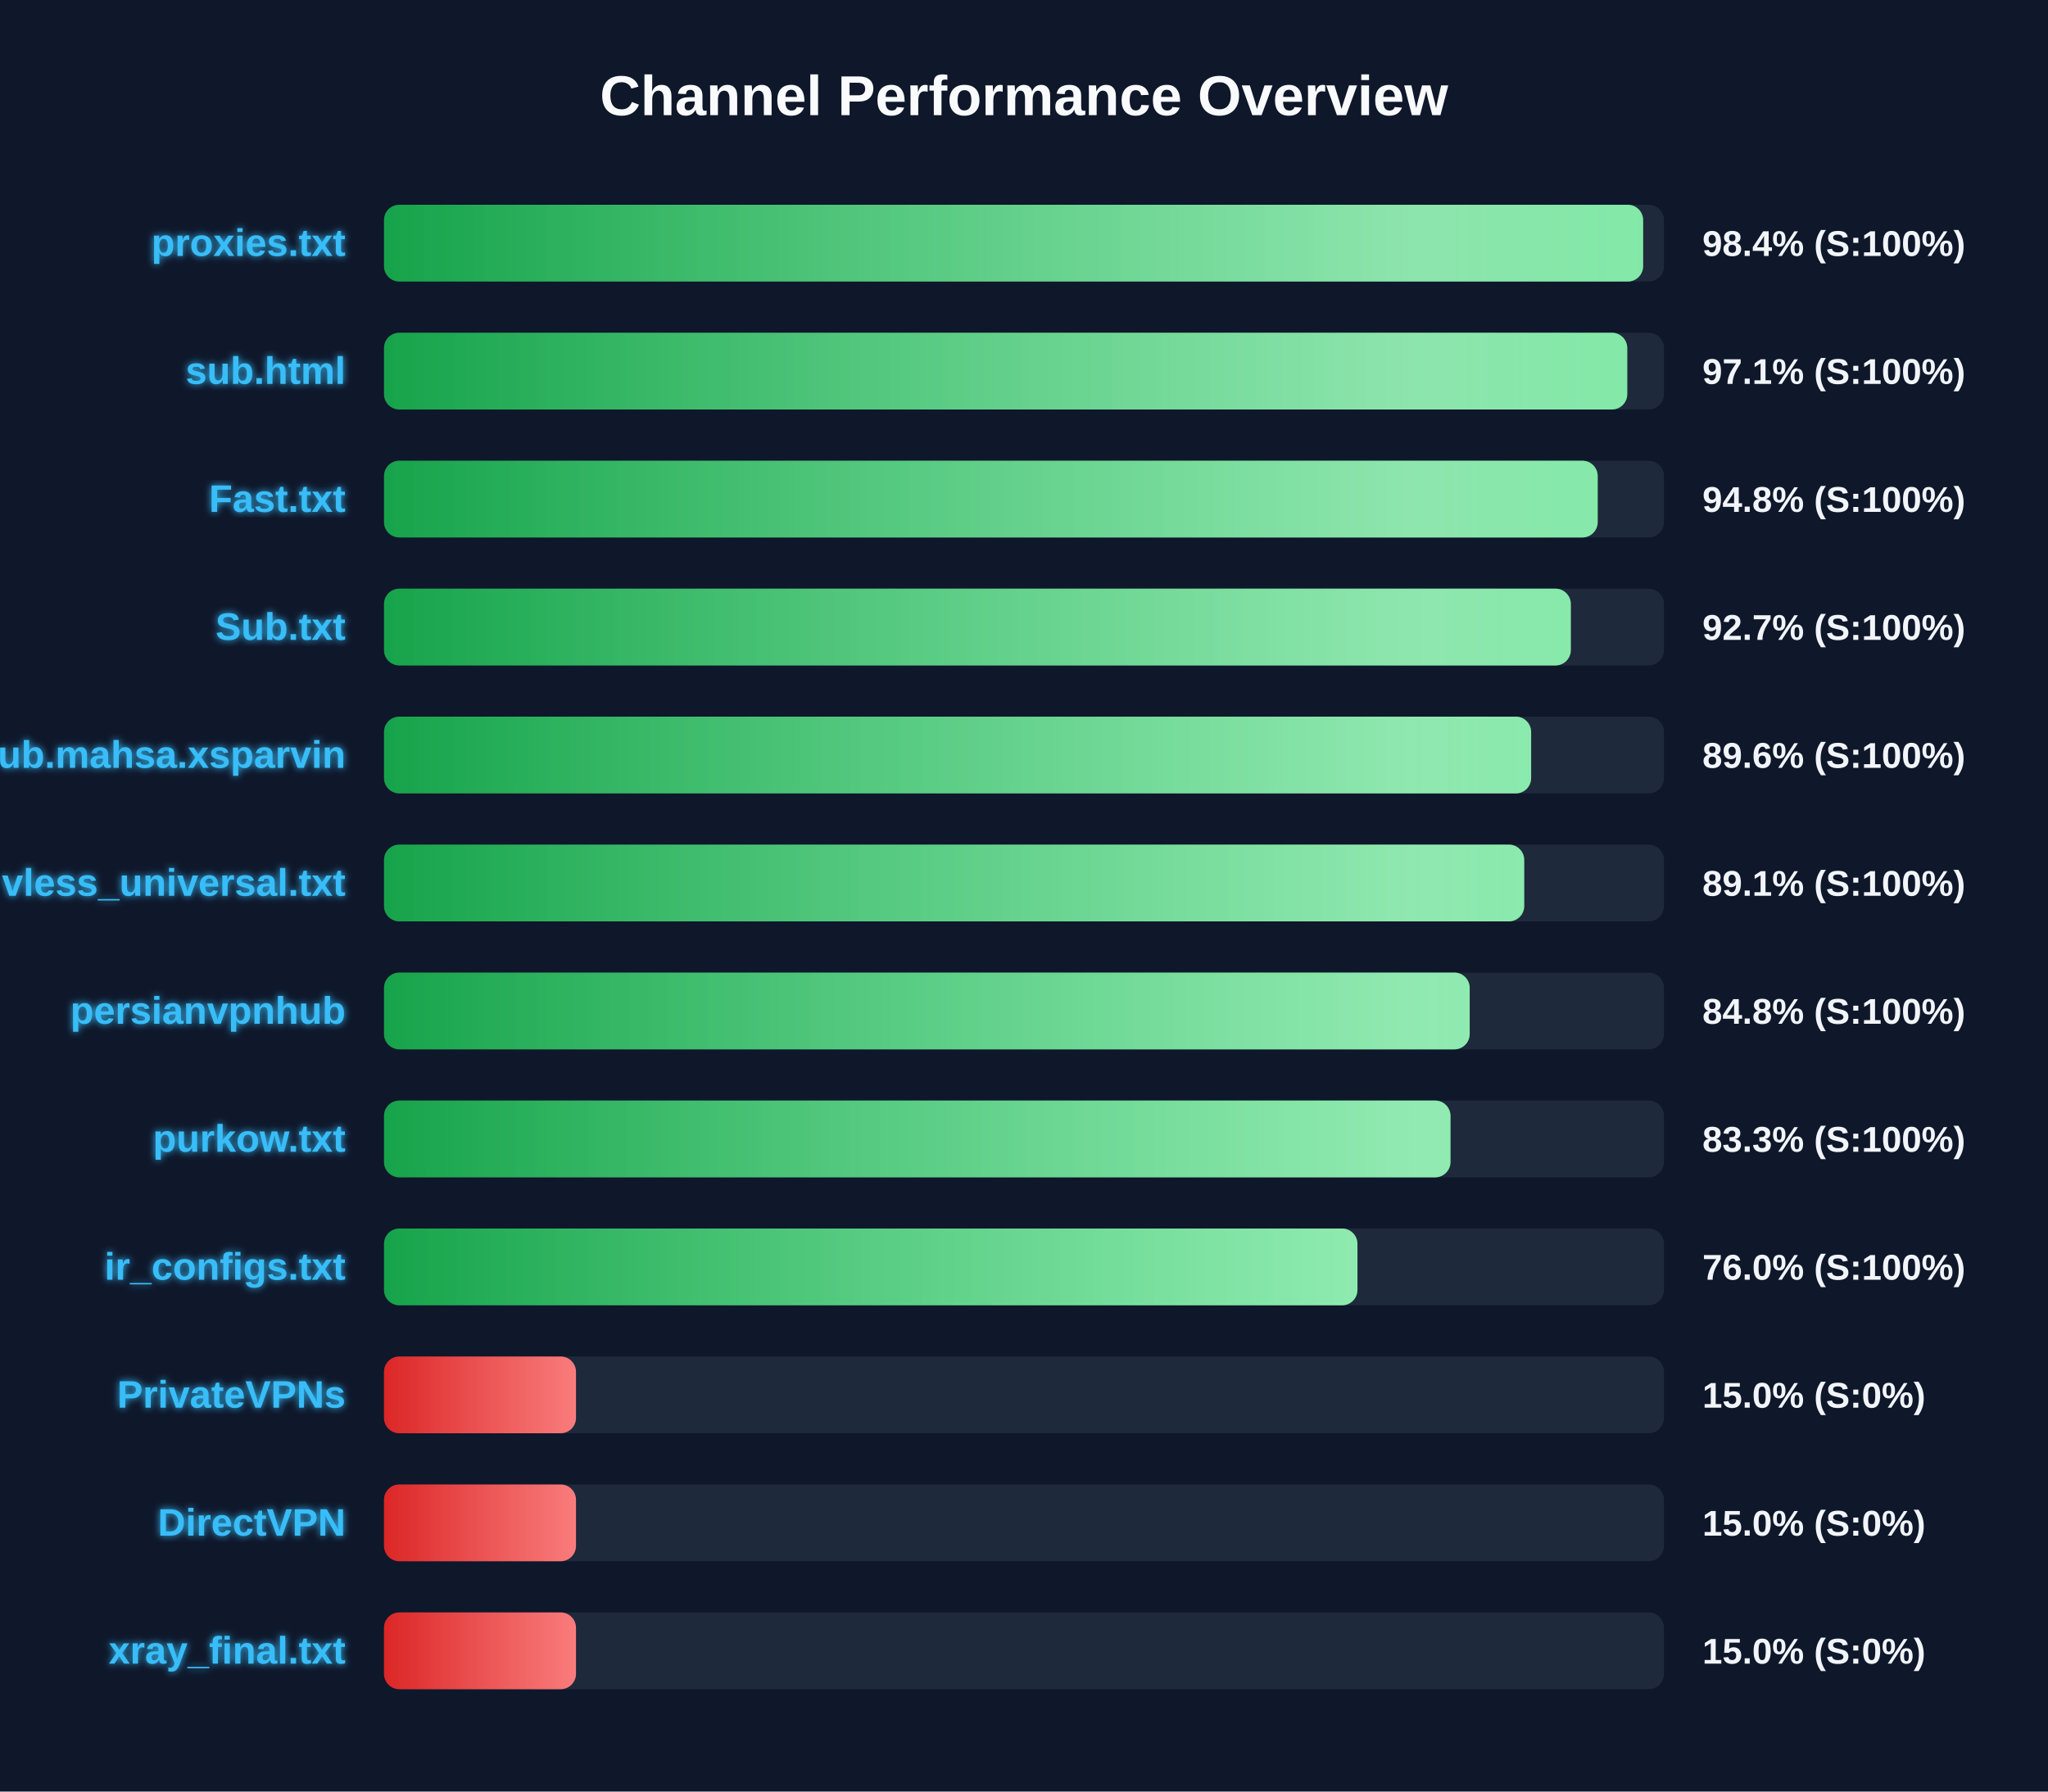
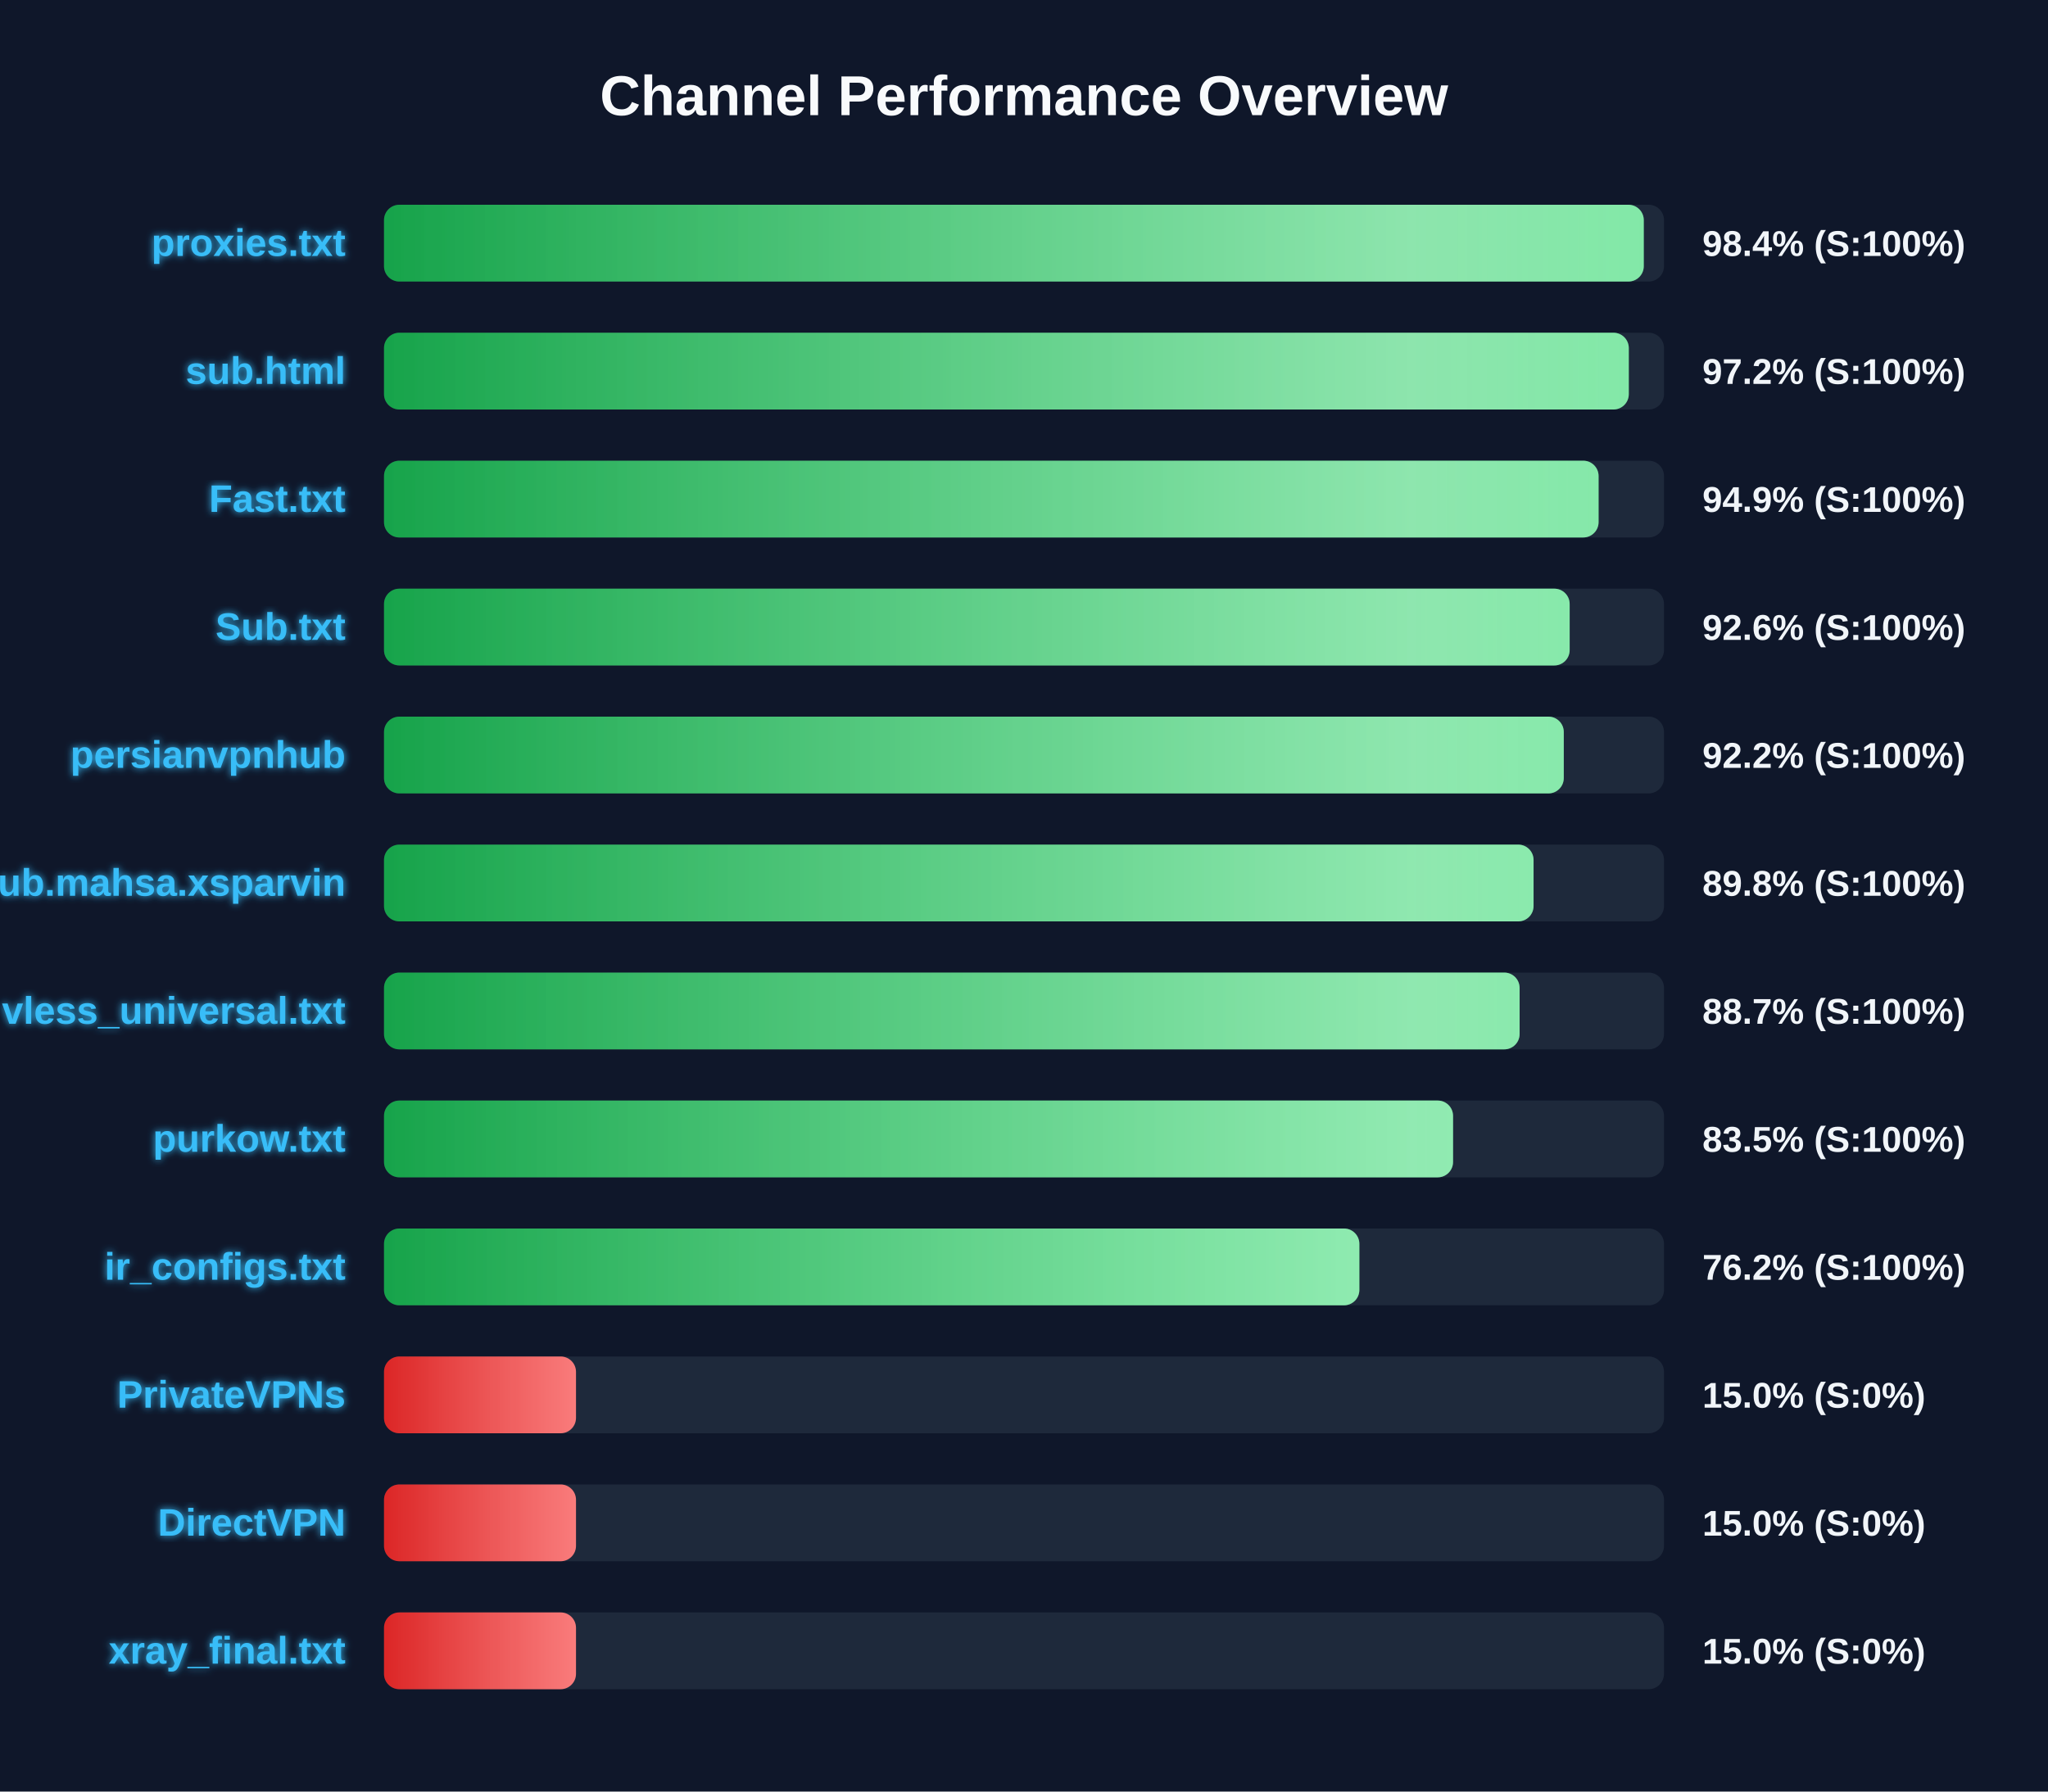
<svg xmlns="http://www.w3.org/2000/svg" width="800" height="700" version="1.1">
  <defs>
    <linearGradient id="grad-green" x1="0%" y1="0%" x2="100%" y2="0%">
      <stop offset="0%" stop-color="#16a34a" />
      <stop offset="100%" stop-color="#4ade80" />
    </linearGradient>
    <linearGradient id="grad-yellow" x1="0%" y1="0%" x2="100%" y2="0%">
      <stop offset="0%" stop-color="#ca8a04" />
      <stop offset="100%" stop-color="#fde047" />
    </linearGradient>
    <linearGradient id="grad-red" x1="0%" y1="0%" x2="100%" y2="0%">
      <stop offset="0%" stop-color="#dc2626" />
      <stop offset="100%" stop-color="#f87171" />
    </linearGradient>
    <linearGradient id="shimmer" x1="0%" y1="0%" x2="100%" y2="0%">
      <stop offset="0%" stop-color="rgba(255,255,255,0)" />
      <stop offset="50%" stop-color="rgba(255,255,255,0.4)" />
      <stop offset="100%" stop-color="rgba(255,255,255,0)" />
    </linearGradient>
    <filter id="glow" x="-20%" y="-20%" width="140%" height="140%">
      <feGaussianBlur stdDeviation="1.5" result="blur" />
      <feComposite in="SourceGraphic" in2="blur" operator="over" />
    </filter>
  </defs>
  <style>
        .bg-rect { fill: #0f172a; }
        .title { font: bold 22px 'Segoe UI', Arial, sans-serif; fill: #f8fafc; }
        .row { font: bold 15px 'Segoe UI', Arial, sans-serif; fill: #38bdf8; filter: url(#glow); }
        .score { font: bold 14px 'Segoe UI', Arial, sans-serif; fill: #f1f5f9; }
        @keyframes shimmer-anim {
            0% { transform: translateX(-100%); }
            100% { transform: translateX(200%); }
        }
        .shimmer-rect {
            animation: shimmer-anim 2.5s infinite linear;
        }
    </style>
  <rect width="100%" height="100%" class="bg-rect" />
  <text x="400" y="45" text-anchor="middle" class="title">Channel Performance Overview</text>
  <rect x="150" y="80" width="500" height="30" fill="#1e293b" rx="6" />
  <clipPath id="clip-0">
-     <rect x="150" y="80" width="491.85" height="30" rx="6" />
+     <rect x="150" y="80" width="492.1" height="30" rx="6" />
  </clipPath>
-   <rect x="150" y="80" width="491.85" height="30" fill="url(#grad-green)" rx="6" />
+   <rect x="150" y="80" width="492.1" height="30" fill="url(#grad-green)" rx="6" />
  <g clip-path="url(#clip-0)">
    <rect x="150" y="80" width="100%" height="30" fill="url(#shimmer)" class="shimmer-rect" />
  </g>
  <text x="135" y="100" text-anchor="end" class="row">proxies.txt</text>
  <text x="665" y="100" text-anchor="start" class="score">98.4% (S:100%)</text>
  <rect x="150" y="130" width="500" height="30" fill="#1e293b" rx="6" />
  <clipPath id="clip-1">
-     <rect x="150" y="130" width="485.65" height="30" rx="6" />
+     <rect x="150" y="130" width="486.25" height="30" rx="6" />
  </clipPath>
-   <rect x="150" y="130" width="485.65" height="30" fill="url(#grad-green)" rx="6" />
+   <rect x="150" y="130" width="486.25" height="30" fill="url(#grad-green)" rx="6" />
  <g clip-path="url(#clip-1)">
    <rect x="150" y="130" width="100%" height="30" fill="url(#shimmer)" class="shimmer-rect" />
  </g>
  <text x="135" y="150" text-anchor="end" class="row">sub.html</text>
-   <text x="665" y="150" text-anchor="start" class="score">97.1% (S:100%)</text>
+   <text x="665" y="150" text-anchor="start" class="score">97.2% (S:100%)</text>
  <rect x="150" y="180" width="500" height="30" fill="#1e293b" rx="6" />
  <clipPath id="clip-2">
-     <rect x="150" y="180" width="474.1" height="30" rx="6" />
+     <rect x="150" y="180" width="474.45" height="30" rx="6" />
  </clipPath>
-   <rect x="150" y="180" width="474.1" height="30" fill="url(#grad-green)" rx="6" />
+   <rect x="150" y="180" width="474.45" height="30" fill="url(#grad-green)" rx="6" />
  <g clip-path="url(#clip-2)">
    <rect x="150" y="180" width="100%" height="30" fill="url(#shimmer)" class="shimmer-rect" />
  </g>
  <text x="135" y="200" text-anchor="end" class="row">Fast.txt</text>
-   <text x="665" y="200" text-anchor="start" class="score">94.8% (S:100%)</text>
+   <text x="665" y="200" text-anchor="start" class="score">94.9% (S:100%)</text>
  <rect x="150" y="230" width="500" height="30" fill="#1e293b" rx="6" />
  <clipPath id="clip-3">
-     <rect x="150" y="230" width="463.6" height="30" rx="6" />
+     <rect x="150" y="230" width="463.15" height="30" rx="6" />
  </clipPath>
-   <rect x="150" y="230" width="463.6" height="30" fill="url(#grad-green)" rx="6" />
+   <rect x="150" y="230" width="463.15" height="30" fill="url(#grad-green)" rx="6" />
  <g clip-path="url(#clip-3)">
    <rect x="150" y="230" width="100%" height="30" fill="url(#shimmer)" class="shimmer-rect" />
  </g>
  <text x="135" y="250" text-anchor="end" class="row">Sub.txt</text>
-   <text x="665" y="250" text-anchor="start" class="score">92.7% (S:100%)</text>
+   <text x="665" y="250" text-anchor="start" class="score">92.6% (S:100%)</text>
  <rect x="150" y="280" width="500" height="30" fill="#1e293b" rx="6" />
  <clipPath id="clip-4">
-     <rect x="150" y="280" width="448.1" height="30" rx="6" />
+     <rect x="150" y="280" width="460.85" height="30" rx="6" />
  </clipPath>
-   <rect x="150" y="280" width="448.1" height="30" fill="url(#grad-green)" rx="6" />
+   <rect x="150" y="280" width="460.85" height="30" fill="url(#grad-green)" rx="6" />
  <g clip-path="url(#clip-4)">
    <rect x="150" y="280" width="100%" height="30" fill="url(#shimmer)" class="shimmer-rect" />
  </g>
-   <text x="135" y="300" text-anchor="end" class="row">Sub.mahsa.xsparvin</text>
-   <text x="665" y="300" text-anchor="start" class="score">89.6% (S:100%)</text>
+   <text x="135" y="300" text-anchor="end" class="row">persianvpnhub</text>
+   <text x="665" y="300" text-anchor="start" class="score">92.2% (S:100%)</text>
  <rect x="150" y="330" width="500" height="30" fill="#1e293b" rx="6" />
  <clipPath id="clip-5">
-     <rect x="150" y="330" width="445.4" height="30" rx="6" />
+     <rect x="150" y="330" width="449.05" height="30" rx="6" />
  </clipPath>
-   <rect x="150" y="330" width="445.4" height="30" fill="url(#grad-green)" rx="6" />
+   <rect x="150" y="330" width="449.05" height="30" fill="url(#grad-green)" rx="6" />
  <g clip-path="url(#clip-5)">
    <rect x="150" y="330" width="100%" height="30" fill="url(#shimmer)" class="shimmer-rect" />
  </g>
-   <text x="135" y="350" text-anchor="end" class="row">vless_universal.txt</text>
-   <text x="665" y="350" text-anchor="start" class="score">89.1% (S:100%)</text>
+   <text x="135" y="350" text-anchor="end" class="row">Sub.mahsa.xsparvin</text>
+   <text x="665" y="350" text-anchor="start" class="score">89.8% (S:100%)</text>
  <rect x="150" y="380" width="500" height="30" fill="#1e293b" rx="6" />
  <clipPath id="clip-6">
-     <rect x="150" y="380" width="424.1" height="30" rx="6" />
+     <rect x="150" y="380" width="443.6" height="30" rx="6" />
  </clipPath>
-   <rect x="150" y="380" width="424.1" height="30" fill="url(#grad-green)" rx="6" />
+   <rect x="150" y="380" width="443.6" height="30" fill="url(#grad-green)" rx="6" />
  <g clip-path="url(#clip-6)">
    <rect x="150" y="380" width="100%" height="30" fill="url(#shimmer)" class="shimmer-rect" />
  </g>
-   <text x="135" y="400" text-anchor="end" class="row">persianvpnhub</text>
-   <text x="665" y="400" text-anchor="start" class="score">84.8% (S:100%)</text>
+   <text x="135" y="400" text-anchor="end" class="row">vless_universal.txt</text>
+   <text x="665" y="400" text-anchor="start" class="score">88.7% (S:100%)</text>
  <rect x="150" y="430" width="500" height="30" fill="#1e293b" rx="6" />
  <clipPath id="clip-7">
-     <rect x="150" y="430" width="416.6" height="30" rx="6" />
+     <rect x="150" y="430" width="417.6" height="30" rx="6" />
  </clipPath>
-   <rect x="150" y="430" width="416.6" height="30" fill="url(#grad-green)" rx="6" />
+   <rect x="150" y="430" width="417.6" height="30" fill="url(#grad-green)" rx="6" />
  <g clip-path="url(#clip-7)">
    <rect x="150" y="430" width="100%" height="30" fill="url(#shimmer)" class="shimmer-rect" />
  </g>
  <text x="135" y="450" text-anchor="end" class="row">purkow.txt</text>
-   <text x="665" y="450" text-anchor="start" class="score">83.3% (S:100%)</text>
+   <text x="665" y="450" text-anchor="start" class="score">83.5% (S:100%)</text>
  <rect x="150" y="480" width="500" height="30" fill="#1e293b" rx="6" />
  <clipPath id="clip-8">
-     <rect x="150" y="480" width="380.25" height="30" rx="6" />
+     <rect x="150" y="480" width="381.0" height="30" rx="6" />
  </clipPath>
-   <rect x="150" y="480" width="380.25" height="30" fill="url(#grad-green)" rx="6" />
+   <rect x="150" y="480" width="381.0" height="30" fill="url(#grad-green)" rx="6" />
  <g clip-path="url(#clip-8)">
    <rect x="150" y="480" width="100%" height="30" fill="url(#shimmer)" class="shimmer-rect" />
  </g>
  <text x="135" y="500" text-anchor="end" class="row">ir_configs.txt</text>
-   <text x="665" y="500" text-anchor="start" class="score">76.0% (S:100%)</text>
+   <text x="665" y="500" text-anchor="start" class="score">76.2% (S:100%)</text>
  <rect x="150" y="530" width="500" height="30" fill="#1e293b" rx="6" />
  <clipPath id="clip-9">
    <rect x="150" y="530" width="75.0" height="30" rx="6" />
  </clipPath>
  <rect x="150" y="530" width="75.0" height="30" fill="url(#grad-red)" rx="6" />
  <g clip-path="url(#clip-9)">
    <rect x="150" y="530" width="100%" height="30" fill="url(#shimmer)" class="shimmer-rect" />
  </g>
  <text x="135" y="550" text-anchor="end" class="row">PrivateVPNs</text>
  <text x="665" y="550" text-anchor="start" class="score">15.0% (S:0%)</text>
  <rect x="150" y="580" width="500" height="30" fill="#1e293b" rx="6" />
  <clipPath id="clip-10">
    <rect x="150" y="580" width="75.0" height="30" rx="6" />
  </clipPath>
  <rect x="150" y="580" width="75.0" height="30" fill="url(#grad-red)" rx="6" />
  <g clip-path="url(#clip-10)">
    <rect x="150" y="580" width="100%" height="30" fill="url(#shimmer)" class="shimmer-rect" />
  </g>
  <text x="135" y="600" text-anchor="end" class="row">DirectVPN</text>
  <text x="665" y="600" text-anchor="start" class="score">15.0% (S:0%)</text>
  <rect x="150" y="630" width="500" height="30" fill="#1e293b" rx="6" />
  <clipPath id="clip-11">
    <rect x="150" y="630" width="75.0" height="30" rx="6" />
  </clipPath>
  <rect x="150" y="630" width="75.0" height="30" fill="url(#grad-red)" rx="6" />
  <g clip-path="url(#clip-11)">
    <rect x="150" y="630" width="100%" height="30" fill="url(#shimmer)" class="shimmer-rect" />
  </g>
  <text x="135" y="650" text-anchor="end" class="row">xray_final.txt</text>
  <text x="665" y="650" text-anchor="start" class="score">15.0% (S:0%)</text>
</svg>
